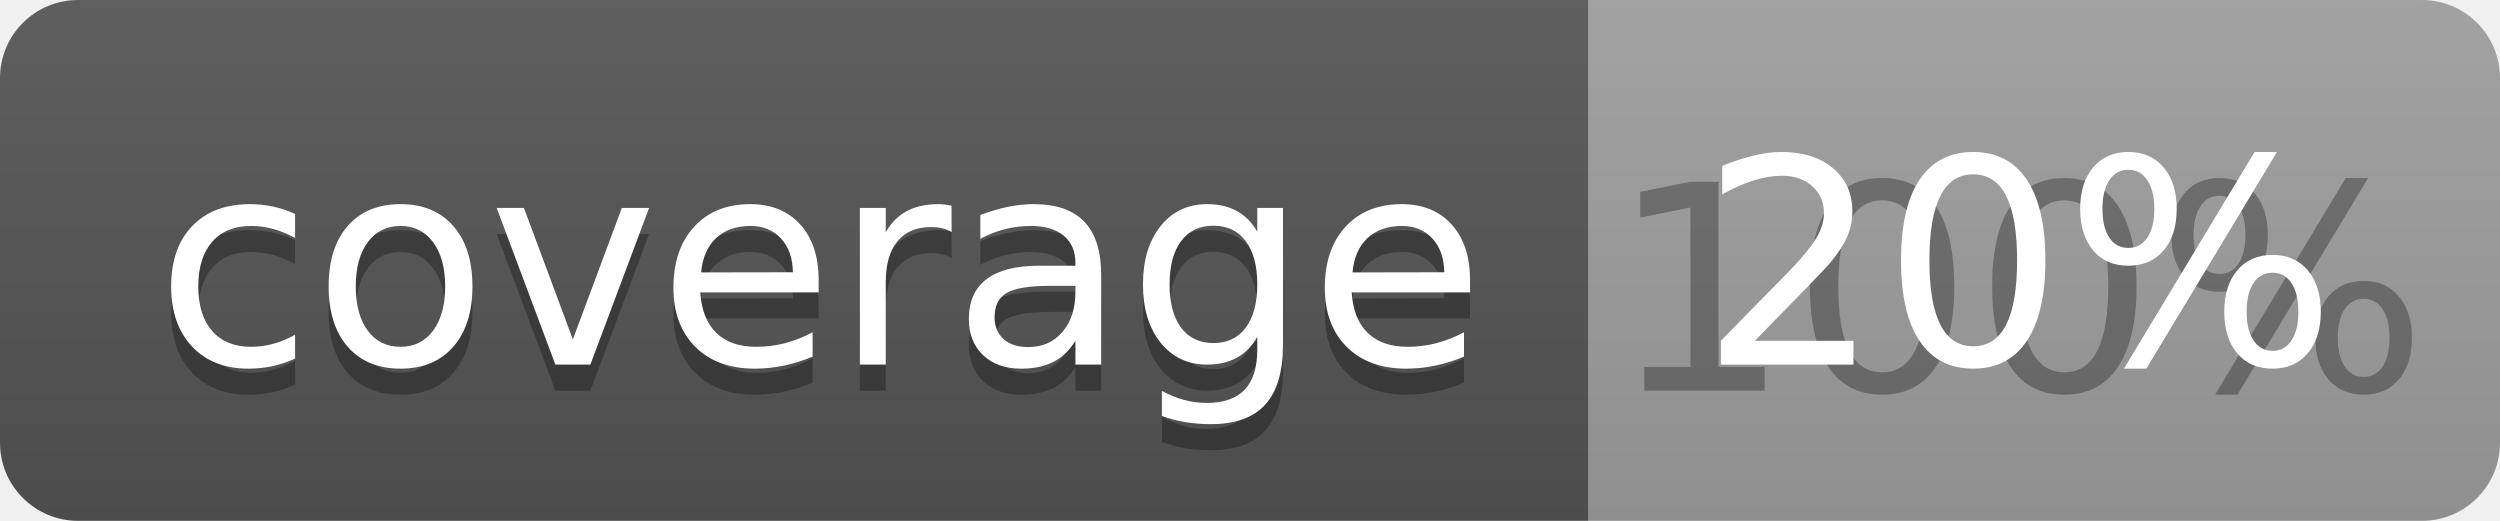
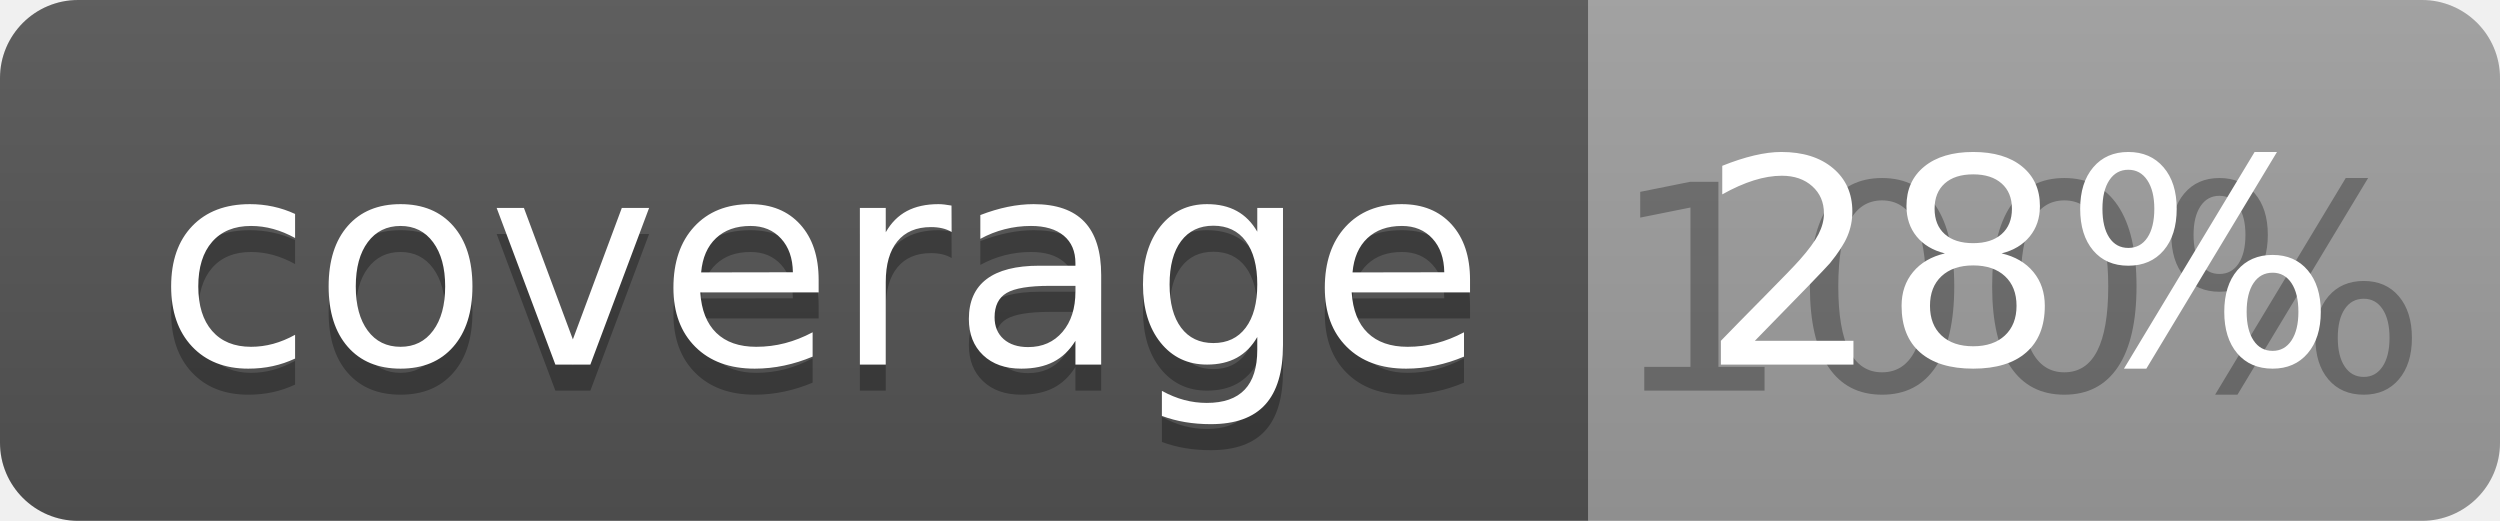
<svg xmlns="http://www.w3.org/2000/svg" width="96" height="20">
  <linearGradient id="b" x2="0" y2="100%">
    <stop offset="0" stop-color="#bbb" stop-opacity=".1" />
    <stop offset="1" stop-opacity=".1" />
  </linearGradient>
  <clipPath id="a">
    <rect width="96" height="20" rx="3" fill="#fff" />
  </clipPath>
  <g clip-path="url(#a)">
    <path fill="#555" d="M0 0h61v20H0z" />
    <path fill="#9F9F9F" d="M61 0h35v20H61z" />
    <path fill="url(#b)" d="M0 0h96v20H0z" />
  </g>
  <g fill="#fff" text-anchor="middle" font-family="DejaVu Sans,Verdana,Geneva,sans-serif" font-size="110">
    <text x="315" y="150" fill="#010101" fill-opacity=".3" transform="scale(.1)" textLength="510">coverage</text>
    <text x="315" y="140" transform="scale(.1)" textLength="510">coverage</text>
    <text x="775" y="150" fill="#010101" fill-opacity=".3" transform="scale(.1)" textLength="250">100%</text>
-     <text x="775" y="140" transform="scale(.1)" textLength="250">20%</text>
+     <text x="775" y="140" transform="scale(.1)" textLength="250">28%</text>
  </g>
</svg>
